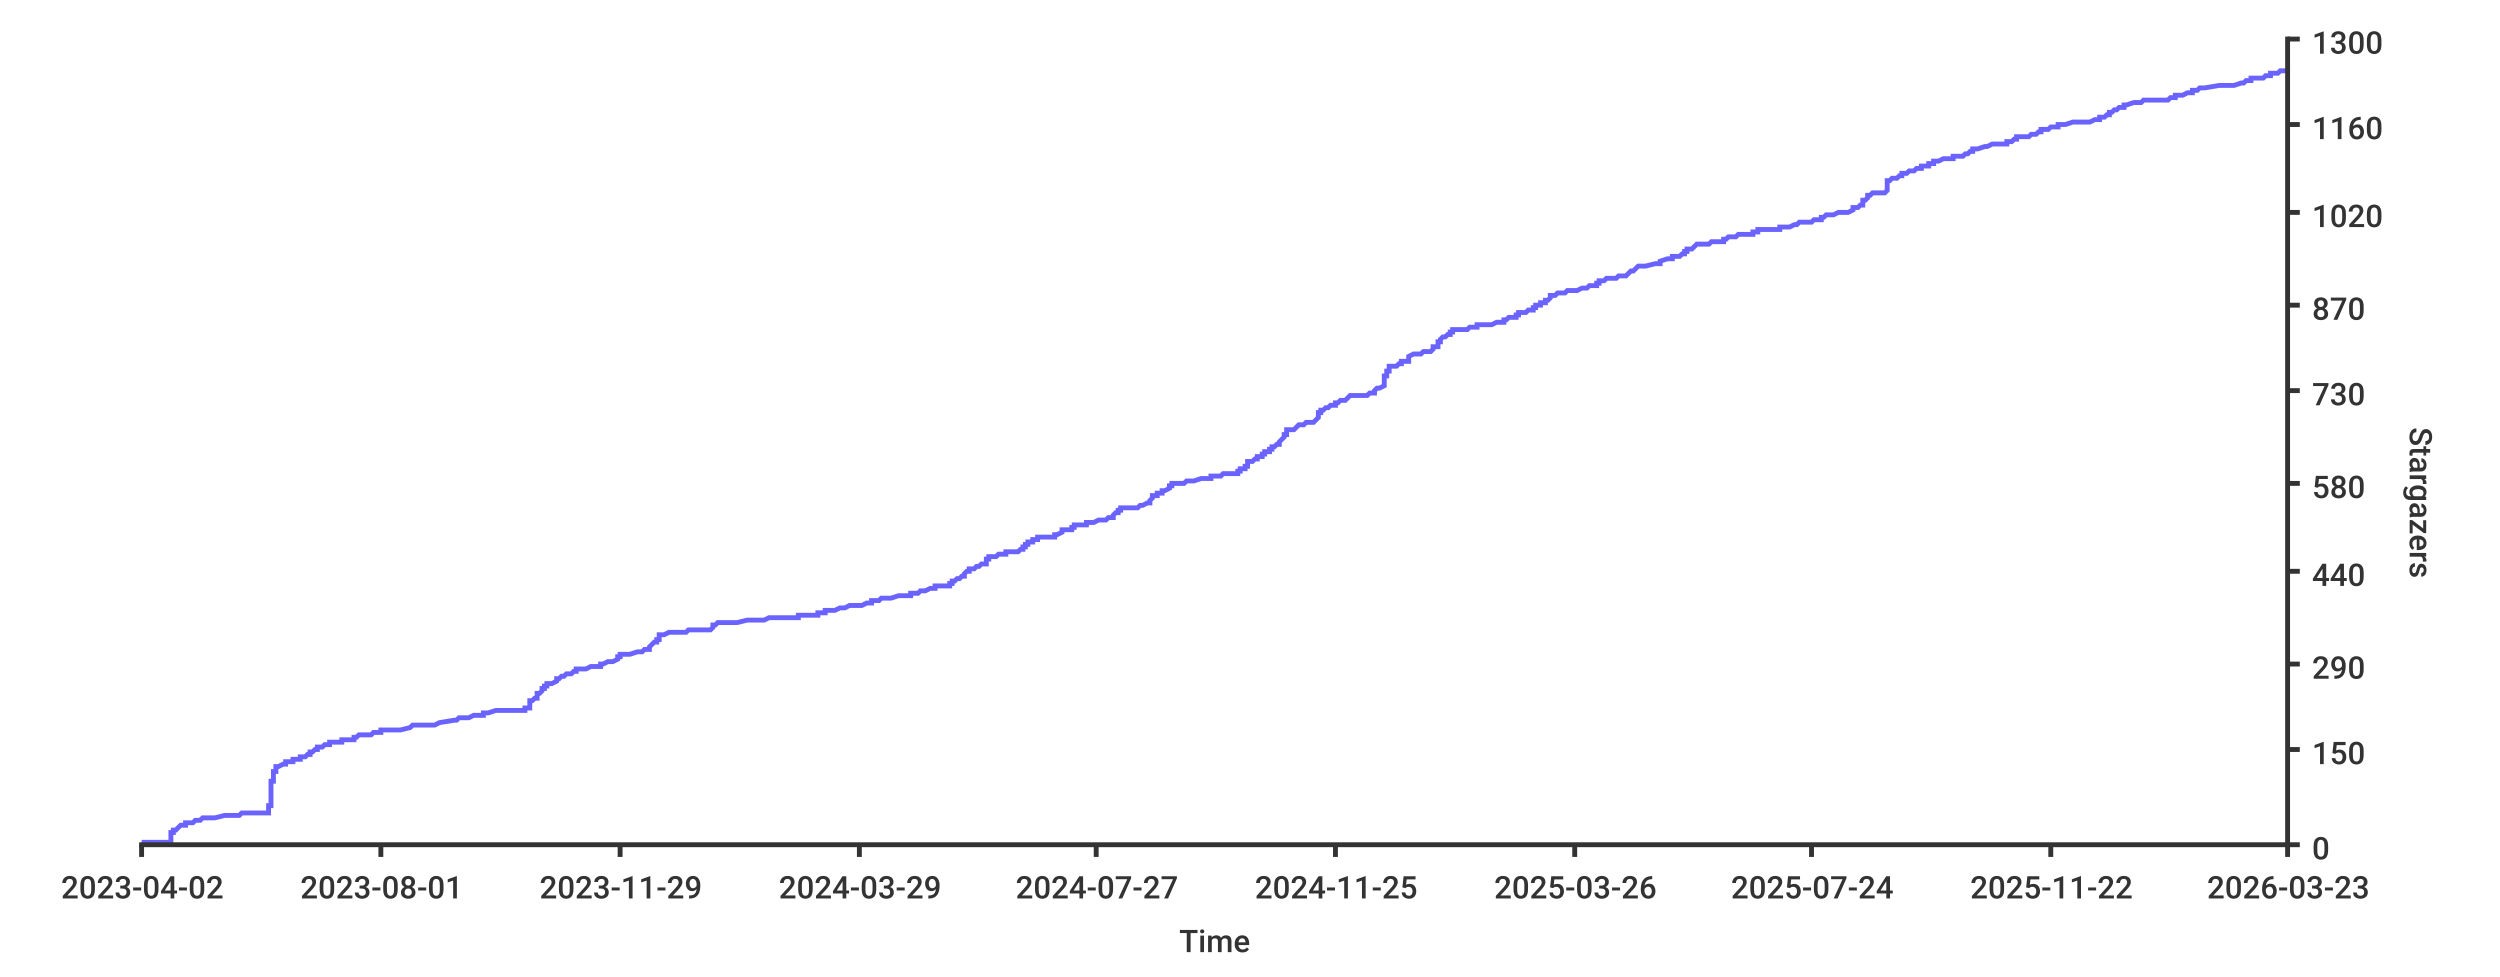
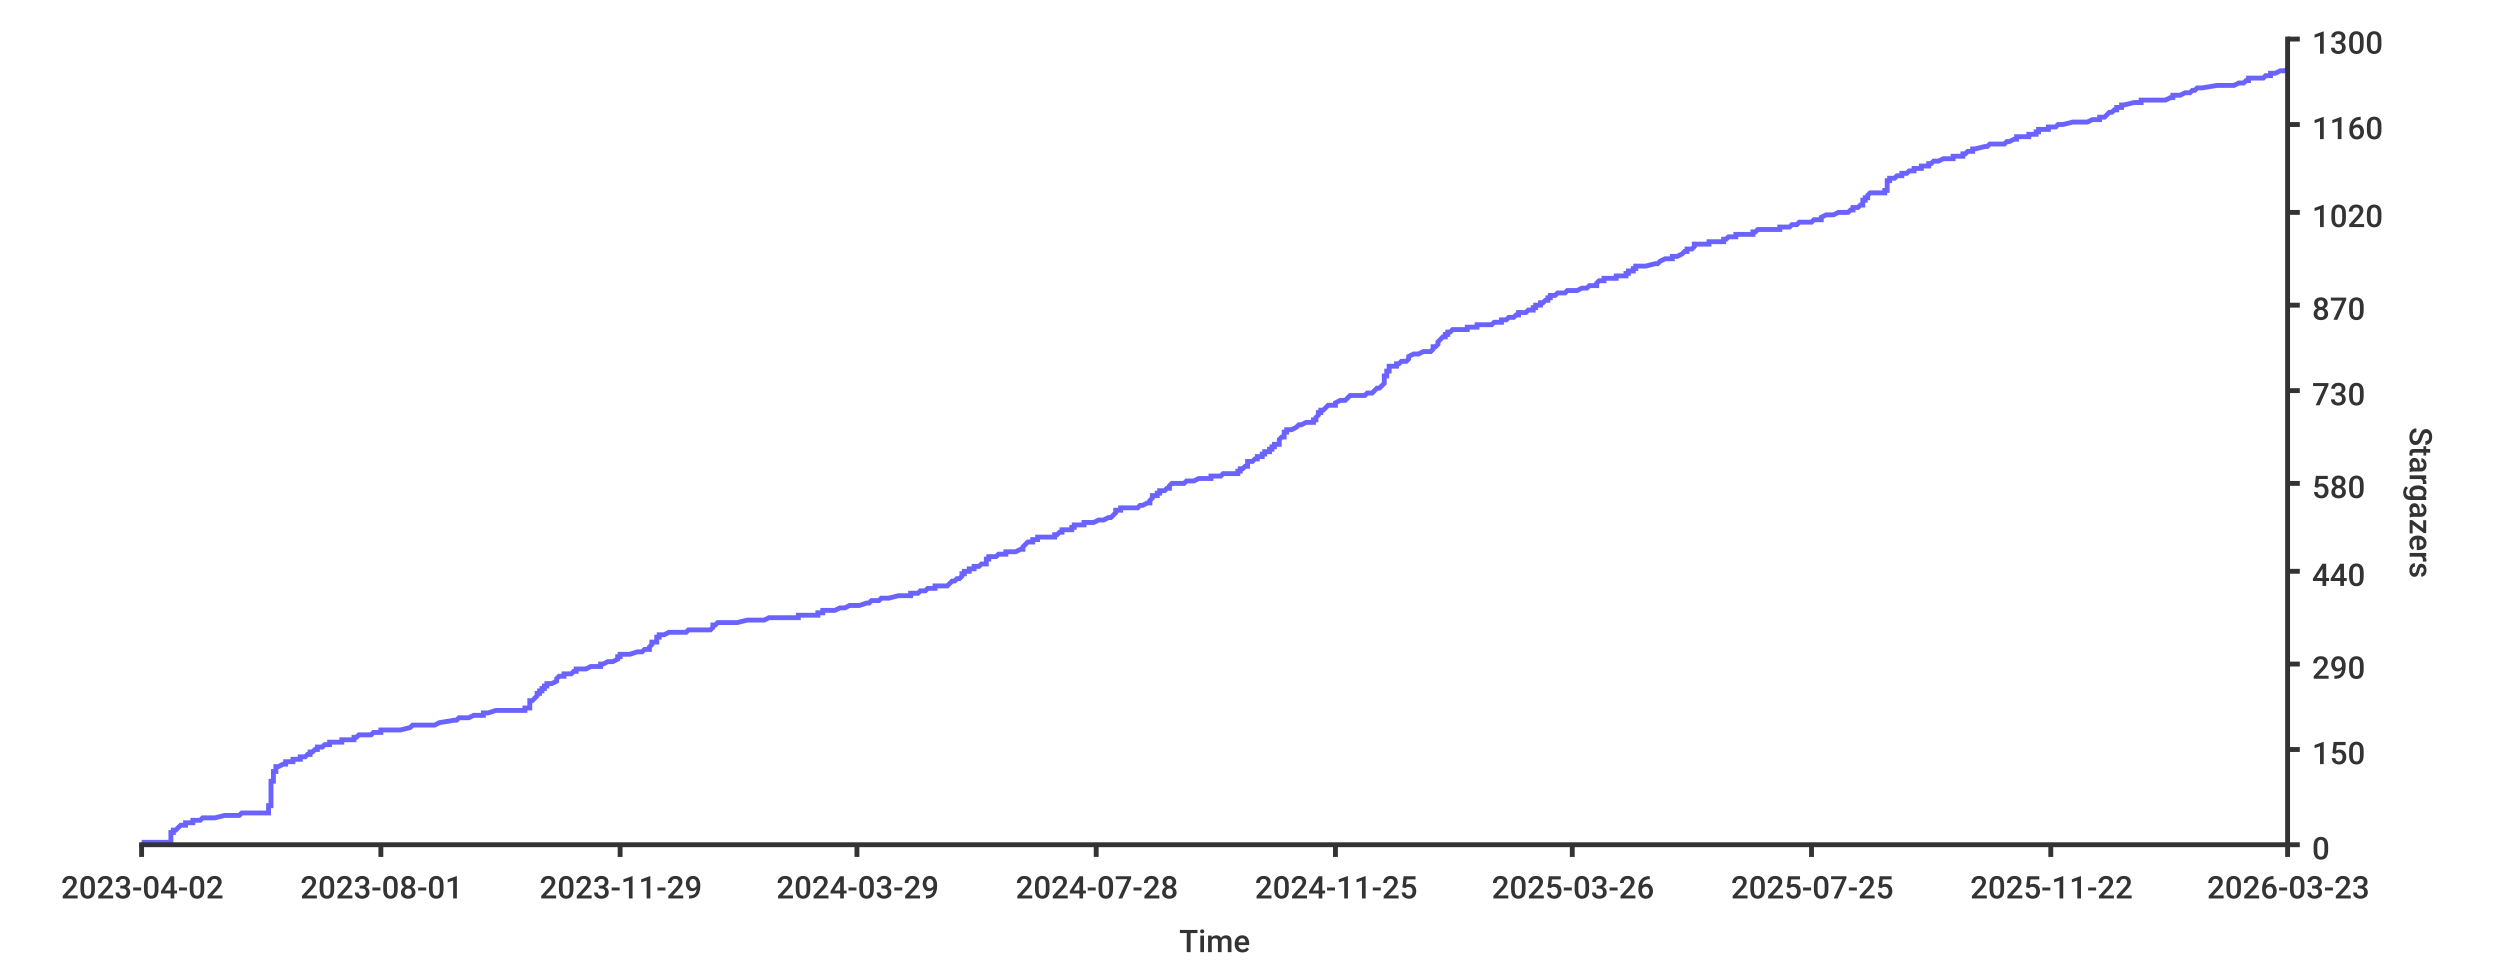
<svg xmlns="http://www.w3.org/2000/svg" width="1024px" height="400px">
  <style type="text/css">
path { fill: none; stroke: rgb(51,51,51); }
path.series { stroke: #6b63ff; }
rect.background { fill: rgb(255,255,255); stroke: none; }

text {
	stroke-width: 0;
	stroke: none;
	fill: rgba(51,51,51,1.0);
	font-size: 12.8px;
	font-family: 'Roboto Medium', sans-serif;
}
</style>
-   <rect class="background" rx="8" x="0" y="0" width="1024px" height="400px" />
-   <path stroke-width="2" class="series" d="M 58 345 L 60 345 L 70 345 L 70 344 L 70 344 L 70 344 L 70 344 L 70 343 L 70 343 L 70 343 L 70 343 L 70 342 L 70 342 L 70 342 L 70 342 L 70 341 L 70 341 L 71 341 L 71 341 L 71 340 L 72 340 L 72 340 L 72 340 L 73 339 L 73 339 L 73 339 L 73 339 L 74 338 L 75 338 L 75 338 L 76 338 L 76 337 L 79 337 L 79 337 L 79 337 L 80 336 L 80 336 L 81 336 L 82 336 L 83 335 L 84 335 L 87 335 L 88 335 L 92 334 L 93 334 L 96 334 L 98 334 L 99 333 L 109 333 L 109 333 L 110 333 L 110 332 L 110 332 L 110 332 L 110 332 L 110 331 L 110 331 L 110 331 L 110 331 L 110 330 L 110 330 L 110 330 L 111 330 L 111 329 L 111 329 L 111 329 L 111 328 L 111 328 L 111 328 L 111 328 L 111 327 L 111 327 L 111 327 L 111 327 L 111 326 L 111 326 L 111 326 L 111 326 L 111 325 L 111 325 L 111 325 L 111 325 L 111 324 L 111 324 L 111 324 L 111 324 L 111 323 L 111 323 L 111 323 L 111 323 L 111 322 L 111 322 L 111 322 L 111 322 L 111 321 L 111 321 L 111 321 L 111 321 L 111 320 L 112 320 L 112 320 L 112 320 L 112 319 L 112 319 L 112 319 L 112 319 L 112 318 L 112 318 L 112 318 L 112 318 L 112 317 L 112 317 L 112 317 L 112 317 L 112 316 L 112 316 L 113 316 L 113 316 L 113 315 L 113 315 L 113 315 L 113 315 L 113 314 L 113 314 L 114 314 L 114 314 L 116 313 L 116 313 L 116 313 L 117 313 L 117 312 L 118 312 L 120 312 L 120 311 L 121 311 L 122 311 L 123 311 L 123 310 L 123 310 L 125 310 L 125 310 L 126 309 L 126 309 L 127 309 L 127 309 L 127 308 L 127 308 L 128 308 L 128 308 L 129 307 L 129 307 L 129 307 L 130 307 L 130 306 L 130 306 L 131 306 L 132 306 L 133 305 L 134 305 L 134 305 L 135 305 L 135 304 L 135 304 L 136 304 L 140 304 L 140 303 L 141 303 L 145 303 L 145 303 L 145 302 L 145 302 L 145 302 L 146 302 L 147 301 L 147 301 L 148 301 L 152 301 L 153 300 L 154 300 L 156 300 L 156 300 L 156 299 L 157 299 L 160 299 L 164 299 L 168 298 L 168 298 L 168 298 L 168 298 L 169 297 L 175 297 L 178 297 L 178 297 L 180 296 L 180 296 L 180 296 L 186 295 L 186 295 L 187 295 L 187 295 L 188 294 L 190 294 L 192 294 L 192 294 L 194 293 L 197 293 L 197 293 L 198 293 L 198 292 L 198 292 L 198 292 L 200 292 L 203 291 L 211 291 L 214 291 L 215 291 L 215 290 L 217 290 L 217 290 L 217 290 L 217 289 L 217 289 L 217 289 L 217 289 L 217 288 L 217 288 L 217 288 L 217 288 L 217 287 L 218 287 L 218 287 L 218 287 L 219 286 L 219 286 L 220 286 L 220 286 L 220 285 L 220 285 L 220 285 L 220 285 L 220 284 L 221 284 L 221 284 L 221 284 L 222 283 L 222 283 L 222 283 L 222 283 L 222 282 L 222 282 L 223 282 L 223 282 L 223 281 L 223 281 L 224 281 L 224 281 L 224 280 L 225 280 L 225 280 L 226 280 L 228 279 L 228 279 L 228 279 L 228 278 L 228 278 L 228 278 L 229 278 L 230 277 L 230 277 L 231 277 L 231 277 L 232 276 L 233 276 L 234 276 L 234 276 L 235 275 L 236 275 L 236 275 L 236 275 L 236 274 L 239 274 L 240 274 L 240 274 L 242 273 L 243 273 L 245 273 L 246 273 L 246 272 L 247 272 L 247 272 L 247 272 L 249 271 L 250 271 L 251 271 L 251 271 L 253 270 L 253 270 L 253 270 L 253 270 L 253 269 L 254 269 L 254 269 L 254 269 L 254 268 L 254 268 L 255 268 L 258 268 L 261 267 L 261 267 L 261 267 L 263 267 L 264 266 L 265 266 L 265 266 L 266 266 L 266 265 L 266 265 L 266 265 L 266 265 L 267 264 L 267 264 L 267 264 L 267 264 L 268 263 L 269 263 L 269 263 L 269 262 L 269 262 L 269 262 L 270 262 L 270 261 L 270 261 L 270 261 L 270 261 L 270 260 L 270 260 L 270 260 L 272 260 L 274 259 L 274 259 L 274 259 L 281 259 L 282 258 L 284 258 L 285 258 L 291 258 L 292 257 L 292 257 L 292 257 L 292 257 L 292 256 L 292 256 L 292 256 L 293 256 L 294 255 L 299 255 L 300 255 L 302 255 L 306 254 L 309 254 L 311 254 L 313 254 L 315 253 L 315 253 L 321 253 L 327 253 L 327 252 L 331 252 L 331 252 L 335 252 L 335 251 L 337 251 L 337 251 L 338 251 L 338 250 L 339 250 L 340 250 L 342 250 L 344 249 L 345 249 L 345 249 L 346 249 L 348 248 L 350 248 L 350 248 L 353 248 L 355 247 L 355 247 L 356 247 L 357 247 L 357 246 L 358 246 L 360 246 L 361 245 L 363 245 L 365 245 L 365 245 L 368 244 L 368 244 L 370 244 L 373 244 L 373 243 L 376 243 L 376 243 L 376 243 L 377 242 L 378 242 L 379 242 L 379 242 L 381 241 L 382 241 L 383 241 L 383 241 L 383 240 L 388 240 L 388 240 L 389 240 L 389 239 L 389 239 L 389 239 L 390 239 L 390 238 L 390 238 L 391 238 L 391 238 L 392 237 L 393 237 L 393 237 L 393 237 L 394 236 L 394 236 L 394 236 L 395 236 L 395 235 L 395 235 L 395 235 L 395 235 L 396 234 L 396 234 L 397 234 L 397 234 L 397 233 L 398 233 L 398 233 L 399 233 L 400 232 L 400 232 L 400 232 L 401 232 L 402 231 L 402 231 L 402 231 L 404 231 L 404 230 L 404 230 L 404 230 L 404 229 L 404 229 L 404 229 L 405 229 L 405 228 L 406 228 L 408 228 L 408 228 L 409 227 L 409 227 L 411 227 L 412 227 L 412 226 L 413 226 L 415 226 L 417 226 L 418 225 L 419 225 L 419 225 L 419 225 L 419 224 L 419 224 L 420 224 L 420 224 L 420 223 L 420 223 L 420 223 L 421 223 L 421 222 L 422 222 L 422 222 L 423 222 L 423 221 L 424 221 L 425 221 L 425 221 L 425 220 L 426 220 L 428 220 L 432 220 L 432 219 L 432 219 L 432 219 L 433 219 L 435 218 L 435 218 L 435 218 L 435 218 L 435 217 L 436 217 L 438 217 L 439 217 L 439 216 L 439 216 L 440 216 L 440 216 L 440 215 L 441 215 L 442 215 L 445 215 L 445 214 L 447 214 L 447 214 L 448 214 L 450 213 L 451 213 L 453 213 L 454 212 L 455 212 L 455 212 L 456 212 L 456 211 L 456 211 L 456 211 L 456 211 L 457 210 L 457 210 L 457 210 L 458 210 L 458 209 L 458 209 L 458 209 L 459 209 L 459 208 L 462 208 L 463 208 L 466 208 L 467 207 L 467 207 L 468 207 L 468 207 L 470 206 L 471 206 L 471 206 L 471 206 L 471 205 L 471 205 L 471 205 L 471 205 L 472 204 L 472 204 L 472 204 L 472 204 L 472 203 L 473 203 L 473 203 L 474 203 L 474 202 L 474 202 L 475 202 L 476 202 L 476 201 L 476 201 L 476 201 L 477 201 L 479 200 L 479 200 L 479 200 L 479 200 L 479 199 L 480 199 L 480 199 L 480 199 L 480 198 L 482 198 L 483 198 L 485 198 L 486 197 L 487 197 L 489 197 L 492 196 L 492 196 L 494 196 L 496 196 L 496 195 L 496 195 L 500 195 L 500 195 L 501 194 L 501 194 L 501 194 L 507 194 L 507 193 L 508 193 L 508 193 L 508 193 L 508 192 L 509 192 L 509 192 L 510 192 L 510 191 L 510 191 L 511 191 L 511 191 L 511 190 L 511 190 L 511 190 L 511 190 L 511 189 L 511 189 L 513 189 L 513 189 L 514 188 L 514 188 L 514 188 L 515 188 L 515 187 L 516 187 L 516 187 L 517 187 L 517 186 L 517 186 L 517 186 L 518 186 L 518 185 L 519 185 L 519 185 L 520 185 L 520 184 L 521 184 L 521 184 L 521 184 L 521 183 L 521 183 L 522 183 L 522 183 L 523 182 L 523 182 L 524 182 L 524 182 L 524 181 L 524 181 L 524 181 L 524 181 L 525 180 L 525 180 L 525 180 L 526 179 L 526 179 L 526 179 L 526 179 L 526 178 L 526 178 L 527 178 L 527 178 L 527 177 L 527 177 L 527 177 L 527 177 L 527 176 L 527 176 L 529 176 L 530 176 L 531 175 L 531 175 L 531 175 L 531 175 L 532 174 L 533 174 L 533 174 L 534 174 L 535 173 L 537 173 L 537 173 L 538 173 L 539 172 L 539 172 L 539 172 L 539 172 L 540 171 L 540 171 L 540 171 L 540 171 L 540 170 L 540 170 L 540 170 L 540 170 L 540 169 L 540 169 L 540 169 L 541 169 L 541 168 L 541 168 L 542 168 L 542 168 L 543 167 L 543 167 L 544 167 L 544 167 L 545 166 L 545 166 L 545 166 L 547 166 L 547 165 L 547 165 L 548 165 L 548 165 L 549 164 L 551 164 L 551 164 L 552 163 L 552 163 L 552 163 L 552 163 L 553 162 L 556 162 L 558 162 L 560 162 L 561 161 L 561 161 L 562 161 L 563 161 L 563 160 L 563 160 L 563 160 L 563 160 L 564 159 L 564 159 L 564 159 L 565 159 L 567 158 L 567 158 L 567 158 L 567 158 L 567 157 L 567 157 L 567 157 L 567 157 L 567 156 L 567 156 L 567 156 L 567 156 L 567 155 L 567 155 L 567 155 L 567 155 L 567 154 L 568 154 L 568 154 L 568 154 L 568 153 L 568 153 L 568 153 L 568 153 L 568 152 L 568 152 L 568 152 L 569 152 L 569 151 L 569 151 L 569 151 L 569 151 L 569 150 L 570 150 L 571 150 L 572 150 L 573 149 L 573 149 L 574 149 L 574 149 L 574 148 L 575 148 L 576 148 L 577 148 L 577 147 L 577 147 L 577 147 L 577 146 L 577 146 L 577 146 L 577 146 L 579 145 L 579 145 L 579 145 L 582 145 L 583 144 L 584 144 L 586 144 L 586 144 L 587 143 L 587 143 L 587 143 L 587 143 L 587 142 L 588 142 L 588 142 L 589 142 L 589 141 L 589 141 L 589 141 L 589 141 L 589 140 L 590 140 L 590 140 L 590 140 L 590 139 L 590 139 L 590 139 L 590 139 L 591 138 L 592 138 L 592 138 L 592 138 L 593 137 L 593 137 L 593 137 L 594 137 L 594 136 L 594 136 L 594 136 L 595 136 L 595 135 L 598 135 L 599 135 L 601 135 L 602 134 L 603 134 L 605 134 L 605 134 L 605 133 L 607 133 L 611 133 L 611 133 L 613 132 L 614 132 L 615 132 L 616 132 L 616 131 L 617 131 L 617 131 L 618 130 L 619 130 L 620 130 L 621 130 L 621 129 L 621 129 L 622 129 L 622 129 L 622 128 L 623 128 L 625 128 L 625 128 L 626 127 L 627 127 L 627 127 L 628 127 L 628 126 L 629 126 L 629 126 L 629 126 L 629 125 L 630 125 L 631 125 L 631 125 L 631 124 L 632 124 L 632 124 L 633 124 L 633 123 L 634 123 L 634 123 L 634 123 L 635 122 L 635 122 L 635 122 L 635 122 L 635 121 L 635 121 L 636 121 L 637 121 L 638 120 L 639 120 L 641 120 L 641 120 L 642 119 L 643 119 L 645 119 L 646 119 L 648 118 L 649 118 L 650 118 L 650 118 L 651 117 L 653 117 L 654 117 L 654 117 L 654 116 L 654 116 L 655 116 L 655 116 L 655 115 L 656 115 L 657 115 L 657 115 L 658 114 L 658 114 L 662 114 L 663 113 L 663 113 L 665 113 L 666 113 L 667 112 L 667 112 L 667 112 L 667 112 L 668 111 L 669 111 L 669 111 L 669 111 L 670 110 L 670 110 L 670 110 L 670 110 L 671 109 L 672 109 L 674 109 L 674 109 L 678 108 L 678 108 L 679 108 L 680 108 L 680 107 L 680 107 L 680 107 L 680 107 L 683 106 L 684 106 L 685 106 L 685 106 L 685 105 L 685 105 L 687 105 L 688 105 L 689 104 L 689 104 L 689 104 L 690 104 L 690 103 L 690 103 L 690 103 L 691 103 L 691 102 L 692 102 L 693 102 L 693 102 L 694 101 L 694 101 L 694 101 L 694 101 L 695 100 L 695 100 L 697 100 L 700 100 L 701 99 L 703 99 L 704 99 L 706 99 L 706 98 L 707 98 L 707 98 L 708 97 L 708 97 L 710 97 L 711 97 L 712 96 L 714 96 L 718 96 L 718 96 L 718 95 L 718 95 L 719 95 L 720 95 L 720 94 L 720 94 L 727 94 L 729 94 L 729 93 L 730 93 L 731 93 L 733 93 L 735 92 L 735 92 L 735 92 L 736 92 L 737 91 L 741 91 L 742 91 L 742 91 L 743 90 L 745 90 L 746 90 L 746 90 L 746 89 L 746 89 L 747 89 L 747 89 L 748 88 L 750 88 L 751 88 L 751 88 L 753 87 L 756 87 L 757 87 L 757 87 L 759 86 L 759 86 L 759 86 L 759 86 L 759 85 L 760 85 L 760 85 L 761 85 L 762 84 L 762 84 L 763 84 L 763 84 L 763 83 L 763 83 L 763 83 L 763 83 L 763 82 L 764 82 L 764 82 L 764 82 L 765 81 L 765 81 L 765 81 L 765 80 L 765 80 L 766 80 L 766 80 L 767 79 L 771 79 L 771 79 L 772 79 L 773 78 L 773 78 L 773 78 L 773 78 L 773 77 L 773 77 L 773 77 L 773 77 L 773 76 L 773 76 L 773 76 L 773 76 L 773 75 L 773 75 L 773 75 L 773 75 L 773 74 L 774 74 L 774 74 L 774 74 L 775 73 L 776 73 L 776 73 L 777 73 L 778 72 L 778 72 L 778 72 L 779 72 L 779 71 L 781 71 L 781 71 L 781 71 L 782 70 L 783 70 L 784 70 L 784 70 L 785 69 L 786 69 L 786 69 L 787 69 L 787 68 L 788 68 L 789 68 L 790 68 L 790 67 L 790 67 L 791 67 L 792 67 L 792 66 L 793 66 L 794 66 L 794 66 L 796 65 L 800 65 L 800 65 L 800 64 L 804 64 L 804 64 L 804 64 L 805 63 L 805 63 L 805 63 L 806 63 L 807 62 L 808 62 L 808 62 L 808 62 L 808 61 L 809 61 L 809 61 L 810 61 L 813 60 L 813 60 L 814 60 L 814 60 L 816 59 L 816 59 L 821 59 L 822 59 L 822 58 L 823 58 L 823 58 L 824 58 L 825 57 L 826 57 L 826 57 L 826 57 L 826 56 L 826 56 L 829 56 L 831 56 L 832 55 L 833 55 L 834 55 L 834 55 L 835 54 L 835 54 L 835 54 L 836 54 L 836 53 L 837 53 L 838 53 L 839 53 L 840 52 L 840 52 L 840 52 L 843 52 L 843 51 L 845 51 L 845 51 L 846 51 L 849 50 L 851 50 L 855 50 L 856 50 L 858 49 L 859 49 L 859 49 L 860 49 L 860 48 L 862 48 L 862 48 L 863 47 L 863 47 L 864 47 L 864 47 L 864 46 L 865 46 L 865 46 L 865 46 L 866 45 L 867 45 L 867 45 L 867 45 L 868 44 L 868 44 L 869 44 L 870 44 L 870 43 L 870 43 L 870 43 L 871 43 L 874 42 L 874 42 L 875 42 L 877 42 L 878 41 L 880 41 L 887 41 L 888 41 L 889 40 L 890 40 L 891 40 L 891 40 L 891 39 L 893 39 L 893 39 L 894 39 L 896 38 L 897 38 L 897 38 L 898 38 L 898 37 L 899 37 L 899 37 L 900 37 L 901 36 L 902 36 L 902 36 L 903 36 L 909 35 L 912 35 L 913 35 L 915 35 L 918 34 L 918 34 L 919 34 L 919 34 L 920 33 L 920 33 L 921 33 L 922 33 L 922 32 L 925 32 L 927 32 L 928 31 L 929 31 L 930 31 L 930 31 L 930 30 L 930 30 L 931 30 L 933 30 L 934 29 L 935 29 L 936 29 L 937 29 L 937 28 L 937 28" />
+   <rect y="0" width="1024px" height="400px" class="background" rx="8" x="0" />
+   <path stroke-width="2" class="series" d="M 58 345 L 60 345 L 70 345 L 70 344 L 70 344 L 70 344 L 70 344 L 70 343 L 70 343 L 70 343 L 70 343 L 70 342 L 70 342 L 70 342 L 70 342 L 70 341 L 70 341 L 71 341 L 71 341 L 71 340 L 72 340 L 72 340 L 72 340 L 73 339 L 73 339 L 73 339 L 73 339 L 74 338 L 75 338 L 75 338 L 76 338 L 76 337 L 79 337 L 79 337 L 79 337 L 79 336 L 80 336 L 81 336 L 82 336 L 83 335 L 84 335 L 87 335 L 88 335 L 92 334 L 93 334 L 96 334 L 98 334 L 99 333 L 109 333 L 109 333 L 110 333 L 110 332 L 110 332 L 110 332 L 110 332 L 110 331 L 110 331 L 110 331 L 110 331 L 110 330 L 110 330 L 110 330 L 111 330 L 111 329 L 111 329 L 111 329 L 111 328 L 111 328 L 111 328 L 111 328 L 111 327 L 111 327 L 111 327 L 111 327 L 111 326 L 111 326 L 111 326 L 111 326 L 111 325 L 111 325 L 111 325 L 111 325 L 111 324 L 111 324 L 111 324 L 111 324 L 111 323 L 111 323 L 111 323 L 111 323 L 111 322 L 111 322 L 111 322 L 111 322 L 111 321 L 111 321 L 111 321 L 111 321 L 111 320 L 112 320 L 112 320 L 112 320 L 112 319 L 112 319 L 112 319 L 112 319 L 112 318 L 112 318 L 112 318 L 112 318 L 112 317 L 112 317 L 112 317 L 112 317 L 112 316 L 112 316 L 112 316 L 113 316 L 113 315 L 113 315 L 113 315 L 113 315 L 113 314 L 113 314 L 114 314 L 114 314 L 116 313 L 116 313 L 116 313 L 117 313 L 117 312 L 118 312 L 120 312 L 120 311 L 121 311 L 122 311 L 123 311 L 123 310 L 123 310 L 125 310 L 125 310 L 126 309 L 126 309 L 127 309 L 127 309 L 127 308 L 127 308 L 128 308 L 128 308 L 129 307 L 129 307 L 129 307 L 130 307 L 130 306 L 130 306 L 131 306 L 132 306 L 133 305 L 134 305 L 134 305 L 135 305 L 135 304 L 135 304 L 136 304 L 140 304 L 140 303 L 141 303 L 145 303 L 145 303 L 145 302 L 145 302 L 145 302 L 146 302 L 147 301 L 147 301 L 148 301 L 152 301 L 153 300 L 154 300 L 156 300 L 156 300 L 156 299 L 157 299 L 160 299 L 164 299 L 168 298 L 168 298 L 168 298 L 168 298 L 169 297 L 175 297 L 177 297 L 178 297 L 180 296 L 180 296 L 180 296 L 186 295 L 186 295 L 187 295 L 187 295 L 188 294 L 190 294 L 191 294 L 192 294 L 194 293 L 197 293 L 197 293 L 198 293 L 198 292 L 198 292 L 198 292 L 200 292 L 203 291 L 211 291 L 214 291 L 215 291 L 215 290 L 217 290 L 217 290 L 217 290 L 217 289 L 217 289 L 217 289 L 217 289 L 217 288 L 217 288 L 217 288 L 217 288 L 217 287 L 217 287 L 218 287 L 218 287 L 219 286 L 219 286 L 219 286 L 219 286 L 220 285 L 220 285 L 220 285 L 220 285 L 220 284 L 220 284 L 220 284 L 221 284 L 221 283 L 222 283 L 222 283 L 222 283 L 222 282 L 222 282 L 223 282 L 223 282 L 223 281 L 223 281 L 224 281 L 224 281 L 224 280 L 225 280 L 225 280 L 226 280 L 228 279 L 228 279 L 228 279 L 228 278 L 228 278 L 228 278 L 228 278 L 229 277 L 230 277 L 231 277 L 231 277 L 231 276 L 233 276 L 234 276 L 234 276 L 235 275 L 235 275 L 236 275 L 236 275 L 236 274 L 239 274 L 240 274 L 240 274 L 242 273 L 243 273 L 245 273 L 246 273 L 246 272 L 247 272 L 247 272 L 247 272 L 249 271 L 250 271 L 251 271 L 251 271 L 253 270 L 253 270 L 253 270 L 253 270 L 253 269 L 253 269 L 254 269 L 254 269 L 254 268 L 254 268 L 255 268 L 258 268 L 261 267 L 261 267 L 261 267 L 263 267 L 264 266 L 265 266 L 265 266 L 266 266 L 266 265 L 266 265 L 266 265 L 266 265 L 267 264 L 267 264 L 267 264 L 267 264 L 267 263 L 269 263 L 269 263 L 269 262 L 269 262 L 269 262 L 269 262 L 269 261 L 269 261 L 270 261 L 270 261 L 270 260 L 270 260 L 270 260 L 272 260 L 274 259 L 274 259 L 274 259 L 281 259 L 282 258 L 284 258 L 285 258 L 291 258 L 292 257 L 292 257 L 292 257 L 292 257 L 292 256 L 292 256 L 292 256 L 293 256 L 294 255 L 299 255 L 300 255 L 302 255 L 306 254 L 309 254 L 311 254 L 313 254 L 315 253 L 315 253 L 321 253 L 327 253 L 327 252 L 331 252 L 331 252 L 335 252 L 335 251 L 337 251 L 337 251 L 337 251 L 337 250 L 339 250 L 340 250 L 342 250 L 344 249 L 344 249 L 345 249 L 346 249 L 348 248 L 350 248 L 350 248 L 352 248 L 355 247 L 355 247 L 355 247 L 356 247 L 357 246 L 358 246 L 360 246 L 361 245 L 363 245 L 364 245 L 364 245 L 368 244 L 368 244 L 370 244 L 373 244 L 373 243 L 376 243 L 376 243 L 376 243 L 377 242 L 378 242 L 379 242 L 379 242 L 380 241 L 382 241 L 383 241 L 383 241 L 383 240 L 388 240 L 388 240 L 388 240 L 389 239 L 389 239 L 389 239 L 389 239 L 390 238 L 390 238 L 391 238 L 391 238 L 392 237 L 393 237 L 393 237 L 393 237 L 394 236 L 394 236 L 394 236 L 394 236 L 394 235 L 395 235 L 395 235 L 395 235 L 395 234 L 396 234 L 397 234 L 397 234 L 397 233 L 398 233 L 398 233 L 399 233 L 399 232 L 399 232 L 400 232 L 401 232 L 402 231 L 402 231 L 402 231 L 404 231 L 404 230 L 404 230 L 404 230 L 404 229 L 404 229 L 404 229 L 405 229 L 405 228 L 405 228 L 407 228 L 408 228 L 409 227 L 409 227 L 411 227 L 412 227 L 412 226 L 413 226 L 415 226 L 416 226 L 418 225 L 418 225 L 418 225 L 419 225 L 419 224 L 419 224 L 419 224 L 419 224 L 420 223 L 420 223 L 420 223 L 420 223 L 421 222 L 422 222 L 422 222 L 423 222 L 423 221 L 424 221 L 425 221 L 425 221 L 425 220 L 426 220 L 427 220 L 432 220 L 432 219 L 432 219 L 432 219 L 433 219 L 434 218 L 435 218 L 435 218 L 435 218 L 435 217 L 436 217 L 438 217 L 439 217 L 439 216 L 439 216 L 440 216 L 440 216 L 440 215 L 440 215 L 442 215 L 444 215 L 444 214 L 447 214 L 447 214 L 448 214 L 450 213 L 451 213 L 452 213 L 454 212 L 455 212 L 455 212 L 455 212 L 456 211 L 456 211 L 456 211 L 456 211 L 457 210 L 457 210 L 457 210 L 457 210 L 457 209 L 457 209 L 458 209 L 459 209 L 459 208 L 462 208 L 462 208 L 466 208 L 467 207 L 467 207 L 468 207 L 468 207 L 470 206 L 471 206 L 471 206 L 471 206 L 471 205 L 471 205 L 471 205 L 471 205 L 472 204 L 472 204 L 472 204 L 472 204 L 472 203 L 473 203 L 473 203 L 474 203 L 474 202 L 474 202 L 475 202 L 475 202 L 475 201 L 475 201 L 476 201 L 477 201 L 478 200 L 479 200 L 479 200 L 479 200 L 479 199 L 479 199 L 479 199 L 479 199 L 480 198 L 482 198 L 483 198 L 485 198 L 486 197 L 487 197 L 489 197 L 491 196 L 492 196 L 493 196 L 496 196 L 496 195 L 496 195 L 499 195 L 500 195 L 501 194 L 501 194 L 501 194 L 507 194 L 507 193 L 507 193 L 508 193 L 508 193 L 508 192 L 509 192 L 509 192 L 509 192 L 510 191 L 510 191 L 510 191 L 511 191 L 511 190 L 511 190 L 511 190 L 511 190 L 511 189 L 511 189 L 512 189 L 513 189 L 514 188 L 514 188 L 514 188 L 515 188 L 515 187 L 516 187 L 516 187 L 517 187 L 517 186 L 517 186 L 517 186 L 518 186 L 518 185 L 519 185 L 519 185 L 520 185 L 520 184 L 520 184 L 521 184 L 521 184 L 521 183 L 521 183 L 521 183 L 522 183 L 522 182 L 522 182 L 523 182 L 524 182 L 524 181 L 524 181 L 524 181 L 524 181 L 524 180 L 524 180 L 524 180 L 525 179 L 525 179 L 526 179 L 526 179 L 526 178 L 526 178 L 526 178 L 526 178 L 526 177 L 527 177 L 527 177 L 527 177 L 527 176 L 527 176 L 529 176 L 529 176 L 531 175 L 531 175 L 531 175 L 531 175 L 532 174 L 533 174 L 533 174 L 533 174 L 535 173 L 537 173 L 537 173 L 538 173 L 538 172 L 538 172 L 539 172 L 539 172 L 539 171 L 539 171 L 539 171 L 539 171 L 540 170 L 540 170 L 540 170 L 540 170 L 540 169 L 540 169 L 540 169 L 541 169 L 541 168 L 541 168 L 541 168 L 542 168 L 543 167 L 543 167 L 543 167 L 543 167 L 544 166 L 544 166 L 545 166 L 547 166 L 547 165 L 547 165 L 547 165 L 547 165 L 549 164 L 550 164 L 551 164 L 552 163 L 552 163 L 552 163 L 552 163 L 553 162 L 556 162 L 558 162 L 559 162 L 560 161 L 561 161 L 562 161 L 562 161 L 563 160 L 563 160 L 563 160 L 563 160 L 564 159 L 564 159 L 564 159 L 565 159 L 566 158 L 566 158 L 566 158 L 566 158 L 567 157 L 567 157 L 567 157 L 567 157 L 567 156 L 567 156 L 567 156 L 567 156 L 567 155 L 567 155 L 567 155 L 567 155 L 567 154 L 567 154 L 567 154 L 568 154 L 568 153 L 568 153 L 568 153 L 568 153 L 568 152 L 568 152 L 568 152 L 569 152 L 569 151 L 569 151 L 569 151 L 569 151 L 569 150 L 570 150 L 571 150 L 572 150 L 572 149 L 572 149 L 573 149 L 573 149 L 574 148 L 574 148 L 576 148 L 576 148 L 577 147 L 577 147 L 577 147 L 577 146 L 577 146 L 577 146 L 577 146 L 579 145 L 579 145 L 579 145 L 581 145 L 583 144 L 584 144 L 585 144 L 586 144 L 587 143 L 587 143 L 587 143 L 587 143 L 587 142 L 588 142 L 588 142 L 588 142 L 589 141 L 589 141 L 589 141 L 589 141 L 589 140 L 589 140 L 589 140 L 589 140 L 590 139 L 590 139 L 590 139 L 590 139 L 591 138 L 592 138 L 592 138 L 592 138 L 592 137 L 592 137 L 593 137 L 593 137 L 593 136 L 593 136 L 594 136 L 594 136 L 595 135 L 598 135 L 599 135 L 601 135 L 601 134 L 602 134 L 604 134 L 605 134 L 605 133 L 607 133 L 611 133 L 611 133 L 612 132 L 614 132 L 615 132 L 615 132 L 615 131 L 617 131 L 617 131 L 618 130 L 618 130 L 619 130 L 620 130 L 621 129 L 621 129 L 621 129 L 622 129 L 622 128 L 622 128 L 625 128 L 625 128 L 626 127 L 627 127 L 627 127 L 628 127 L 628 126 L 629 126 L 629 126 L 629 126 L 629 125 L 630 125 L 631 125 L 631 125 L 631 124 L 632 124 L 632 124 L 632 124 L 633 123 L 634 123 L 634 123 L 634 123 L 634 122 L 635 122 L 635 122 L 635 122 L 635 121 L 635 121 L 635 121 L 637 121 L 638 120 L 639 120 L 641 120 L 641 120 L 642 119 L 643 119 L 644 119 L 646 119 L 648 118 L 648 118 L 649 118 L 650 118 L 651 117 L 653 117 L 654 117 L 654 117 L 654 116 L 654 116 L 654 116 L 654 116 L 655 115 L 656 115 L 657 115 L 657 115 L 657 114 L 657 114 L 662 114 L 662 113 L 663 113 L 664 113 L 666 113 L 666 112 L 667 112 L 667 112 L 667 112 L 667 111 L 668 111 L 669 111 L 669 111 L 669 110 L 669 110 L 670 110 L 670 110 L 670 109 L 672 109 L 674 109 L 674 109 L 678 108 L 678 108 L 678 108 L 679 108 L 680 107 L 680 107 L 680 107 L 680 107 L 682 106 L 683 106 L 685 106 L 685 106 L 685 105 L 685 105 L 686 105 L 687 105 L 689 104 L 689 104 L 689 104 L 689 104 L 690 103 L 690 103 L 690 103 L 691 103 L 691 102 L 691 102 L 692 102 L 693 102 L 694 101 L 694 101 L 694 101 L 694 101 L 694 100 L 695 100 L 697 100 L 700 100 L 700 99 L 703 99 L 704 99 L 706 99 L 706 98 L 707 98 L 707 98 L 708 97 L 708 97 L 709 97 L 711 97 L 711 96 L 714 96 L 718 96 L 718 96 L 718 95 L 718 95 L 718 95 L 719 95 L 720 94 L 720 94 L 726 94 L 729 94 L 729 93 L 729 93 L 731 93 L 733 93 L 734 92 L 735 92 L 735 92 L 736 92 L 737 91 L 741 91 L 741 91 L 742 91 L 743 90 L 745 90 L 746 90 L 746 90 L 746 89 L 746 89 L 746 89 L 746 89 L 748 88 L 750 88 L 750 88 L 751 88 L 753 87 L 755 87 L 757 87 L 757 87 L 758 86 L 759 86 L 759 86 L 759 86 L 759 85 L 759 85 L 759 85 L 761 85 L 762 84 L 762 84 L 762 84 L 763 84 L 763 83 L 763 83 L 763 83 L 763 83 L 763 82 L 763 82 L 764 82 L 764 82 L 764 81 L 764 81 L 765 81 L 765 80 L 765 80 L 765 80 L 765 80 L 766 79 L 770 79 L 771 79 L 772 79 L 772 78 L 772 78 L 773 78 L 773 78 L 773 77 L 773 77 L 773 77 L 773 77 L 773 76 L 773 76 L 773 76 L 773 76 L 773 75 L 773 75 L 773 75 L 773 75 L 773 74 L 774 74 L 774 74 L 774 74 L 774 73 L 775 73 L 775 73 L 776 73 L 777 72 L 778 72 L 778 72 L 779 72 L 779 71 L 780 71 L 780 71 L 781 71 L 782 70 L 783 70 L 784 70 L 784 70 L 784 69 L 785 69 L 785 69 L 787 69 L 787 68 L 788 68 L 789 68 L 790 68 L 790 67 L 790 67 L 791 67 L 791 67 L 792 66 L 793 66 L 793 66 L 794 66 L 796 65 L 799 65 L 800 65 L 800 64 L 804 64 L 804 64 L 804 64 L 804 63 L 805 63 L 805 63 L 805 63 L 806 62 L 807 62 L 808 62 L 808 62 L 808 61 L 808 61 L 809 61 L 809 61 L 813 60 L 813 60 L 813 60 L 814 60 L 815 59 L 816 59 L 821 59 L 821 59 L 822 58 L 822 58 L 823 58 L 823 58 L 825 57 L 825 57 L 826 57 L 826 57 L 826 56 L 826 56 L 829 56 L 831 56 L 831 55 L 833 55 L 834 55 L 834 55 L 834 54 L 834 54 L 835 54 L 835 54 L 835 53 L 837 53 L 837 53 L 839 53 L 839 52 L 839 52 L 839 52 L 842 52 L 843 51 L 844 51 L 844 51 L 845 51 L 849 50 L 851 50 L 855 50 L 855 50 L 857 49 L 859 49 L 859 49 L 860 49 L 860 48 L 862 48 L 862 48 L 863 47 L 863 47 L 863 47 L 863 47 L 864 46 L 865 46 L 865 46 L 865 46 L 866 45 L 866 45 L 867 45 L 867 45 L 867 44 L 868 44 L 868 44 L 869 44 L 869 43 L 869 43 L 870 43 L 870 43 L 874 42 L 874 42 L 874 42 L 877 42 L 877 41 L 880 41 L 886 41 L 887 41 L 889 40 L 890 40 L 890 40 L 890 40 L 890 39 L 892 39 L 893 39 L 893 39 L 895 38 L 896 38 L 897 38 L 897 38 L 898 37 L 898 37 L 898 37 L 899 37 L 900 36 L 902 36 L 902 36 L 902 36 L 908 35 L 912 35 L 912 35 L 915 35 L 917 34 L 917 34 L 918 34 L 919 34 L 920 33 L 920 33 L 921 33 L 921 33 L 921 32 L 925 32 L 927 32 L 928 31 L 928 31 L 929 31 L 930 31 L 930 30 L 930 30 L 930 30 L 932 30 L 934 29 L 935 29 L 936 29 L 936 29 L 937 28 L 937 28 L 937 28 L 937 28" />
  <path stroke-width="2" d="M 937 346 L 937 15" />
  <path stroke-width="2" d="M 937 346 L 942 346" />
  <text x="947" y="352">0</text>
  <path stroke-width="2" d="M 937 307 L 942 307" />
  <text x="947" y="313">150</text>
  <path stroke-width="2" d="M 937 272 L 942 272" />
  <text x="947" y="278">290</text>
  <path stroke-width="2" d="M 937 234 L 942 234" />
  <text x="947" y="240">440</text>
  <path stroke-width="2" d="M 937 198 L 942 198" />
  <text x="947" y="204">580</text>
  <path stroke-width="2" d="M 937 160 L 942 160" />
  <text x="947" y="166">730</text>
  <path stroke-width="2" d="M 937 125 L 942 125" />
-   <text x="947" y="131">870</text>
+   <text y="131" x="947">870</text>
  <path stroke-width="2" d="M 937 87 L 942 87" />
  <text x="947" y="93">1020</text>
  <path stroke-width="2" d="M 937 51 L 942 51" />
  <text x="947" y="57">1160</text>
  <path stroke-width="2" d="M 937 16 L 942 16" />
-   <text y="22" x="947">1300</text>
-   <text y="175" transform="rotate(90.00,987,175)" x="987">Stargazers</text>
-   <path stroke-width="2" d="M 57 346 L 937 346" />
+   <text x="947" y="22">1300</text>
+   <text x="987" y="175" transform="rotate(90.00,987,175)">Stargazers</text>
+   <path d="M 57 346 L 937 346" stroke-width="2" />
  <path stroke-width="2" d="M 58 346 L 58 351" />
  <text x="25" y="368">2023-04-02</text>
  <path stroke-width="2" d="M 156 346 L 156 351" />
  <text x="123" y="368">2023-08-01</text>
  <path stroke-width="2" d="M 254 346 L 254 351" />
  <text x="221" y="368">2023-11-29</text>
-   <path stroke-width="2" d="M 352 346 L 352 351" />
-   <text x="319" y="368">2024-03-29</text>
+   <path stroke-width="2" d="M 351 346 L 351 351" />
+   <text x="318" y="368">2024-03-29</text>
  <path stroke-width="2" d="M 449 346 L 449 351" />
-   <text x="416" y="368">2024-07-27</text>
+   <text x="416" y="368">2024-07-28</text>
  <path stroke-width="2" d="M 547 346 L 547 351" />
-   <text y="368" x="514">2024-11-25</text>
-   <path stroke-width="2" d="M 645 346 L 645 351" />
-   <text x="612" y="368">2025-03-26</text>
-   <path d="M 742 346 L 742 351" stroke-width="2" />
-   <text x="709" y="368">2025-07-24</text>
+   <text x="514" y="368">2024-11-25</text>
+   <path stroke-width="2" d="M 644 346 L 644 351" />
+   <text y="368" x="611">2025-03-26</text>
+   <path stroke-width="2" d="M 742 346 L 742 351" />
+   <text x="709" y="368">2025-07-25</text>
  <path stroke-width="2" d="M 840 346 L 840 351" />
-   <text x="807" y="368">2025-11-22</text>
+   <text y="368" x="807">2025-11-22</text>
  <path stroke-width="2" d="M 937 346 L 937 351" />
  <text x="904" y="368">2026-03-23</text>
  <text x="483" y="390">Time</text>
</svg>
